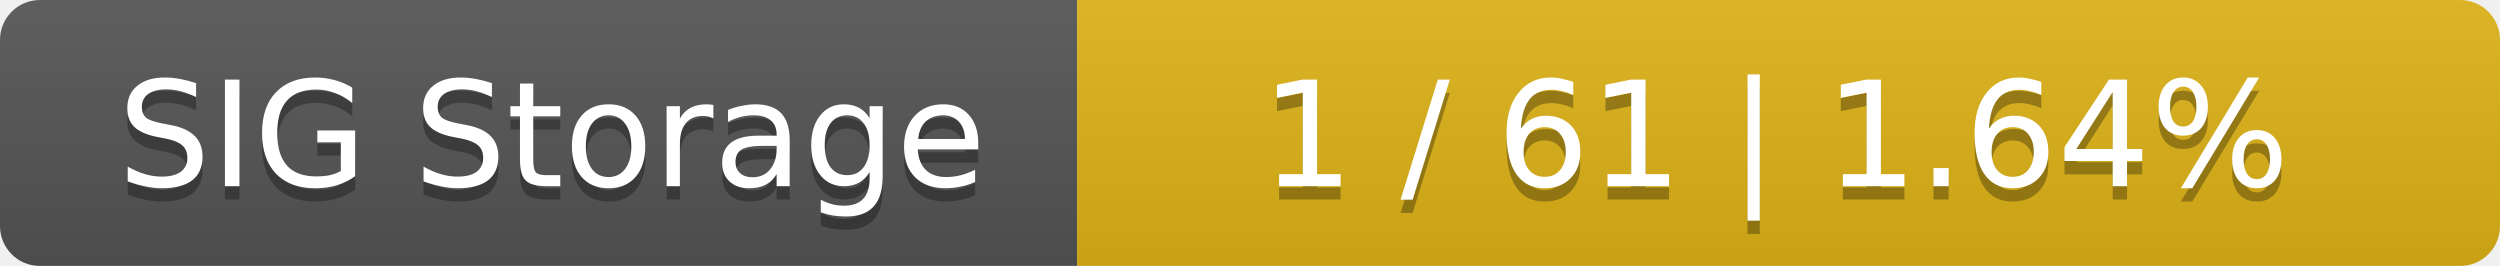
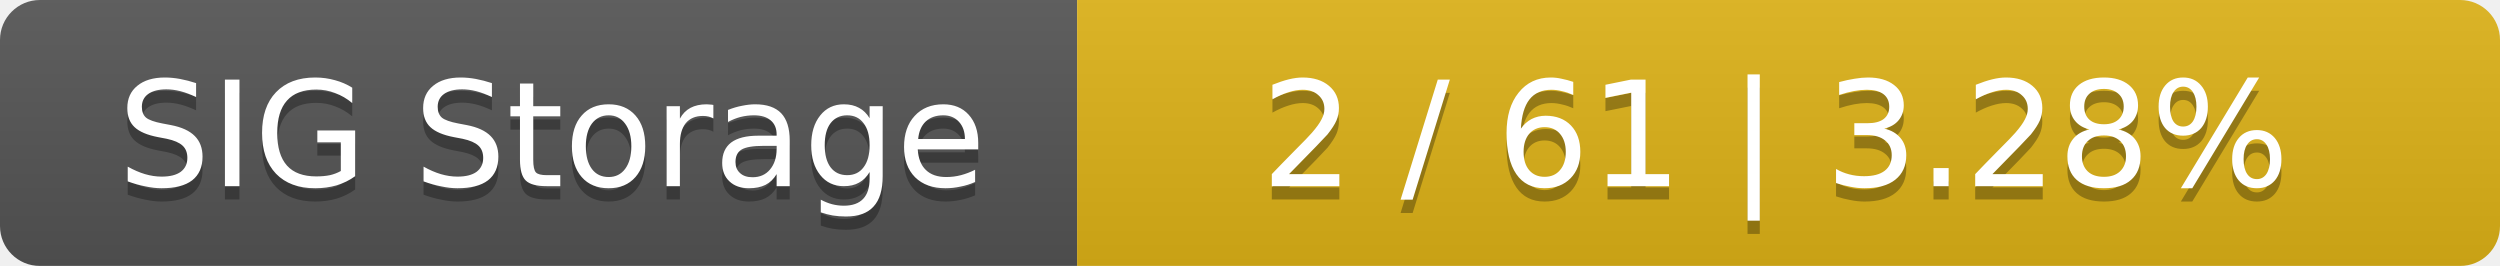
<svg xmlns="http://www.w3.org/2000/svg" width="188" height="20">
  <linearGradient id="smooth" x2="0" y2="100%">
    <stop offset="0" stop-color="#bbb" stop-opacity=".1" />
    <stop offset="1" stop-opacity=".1" />
  </linearGradient>
  <mask id="round">
    <rect width="188" height="20" rx="3" fill="#fff" />
  </mask>
  <g mask="url(#round)">
    <rect width="81" height="20" fill="#555" />
    <rect x="81" width="107" height="20" fill="#dfb317" />
    <rect width="188" height="20" fill="url(#smooth)" />
  </g>
  <g fill="#fff" text-anchor="middle" font-family="DejaVu Sans,Verdana,Geneva,sans-serif" font-size="11">
    <text x="41.5" y="15" fill="#010101" fill-opacity=".3">SIG Storage</text>
    <text x="41.5" y="14">SIG Storage</text>
-     <text x="133.5" y="15" fill="#010101" fill-opacity=".3">1 / 61    |    1.64%</text>
-     <text x="133.5" y="14">1 / 61    |    1.64%</text>
+     <text x="133.5" y="15" fill="#010101" fill-opacity=".3">2 / 61    |    3.28%</text>
+     <text x="133.5" y="14">2 / 61    |    3.28%</text>
  </g>
</svg>
